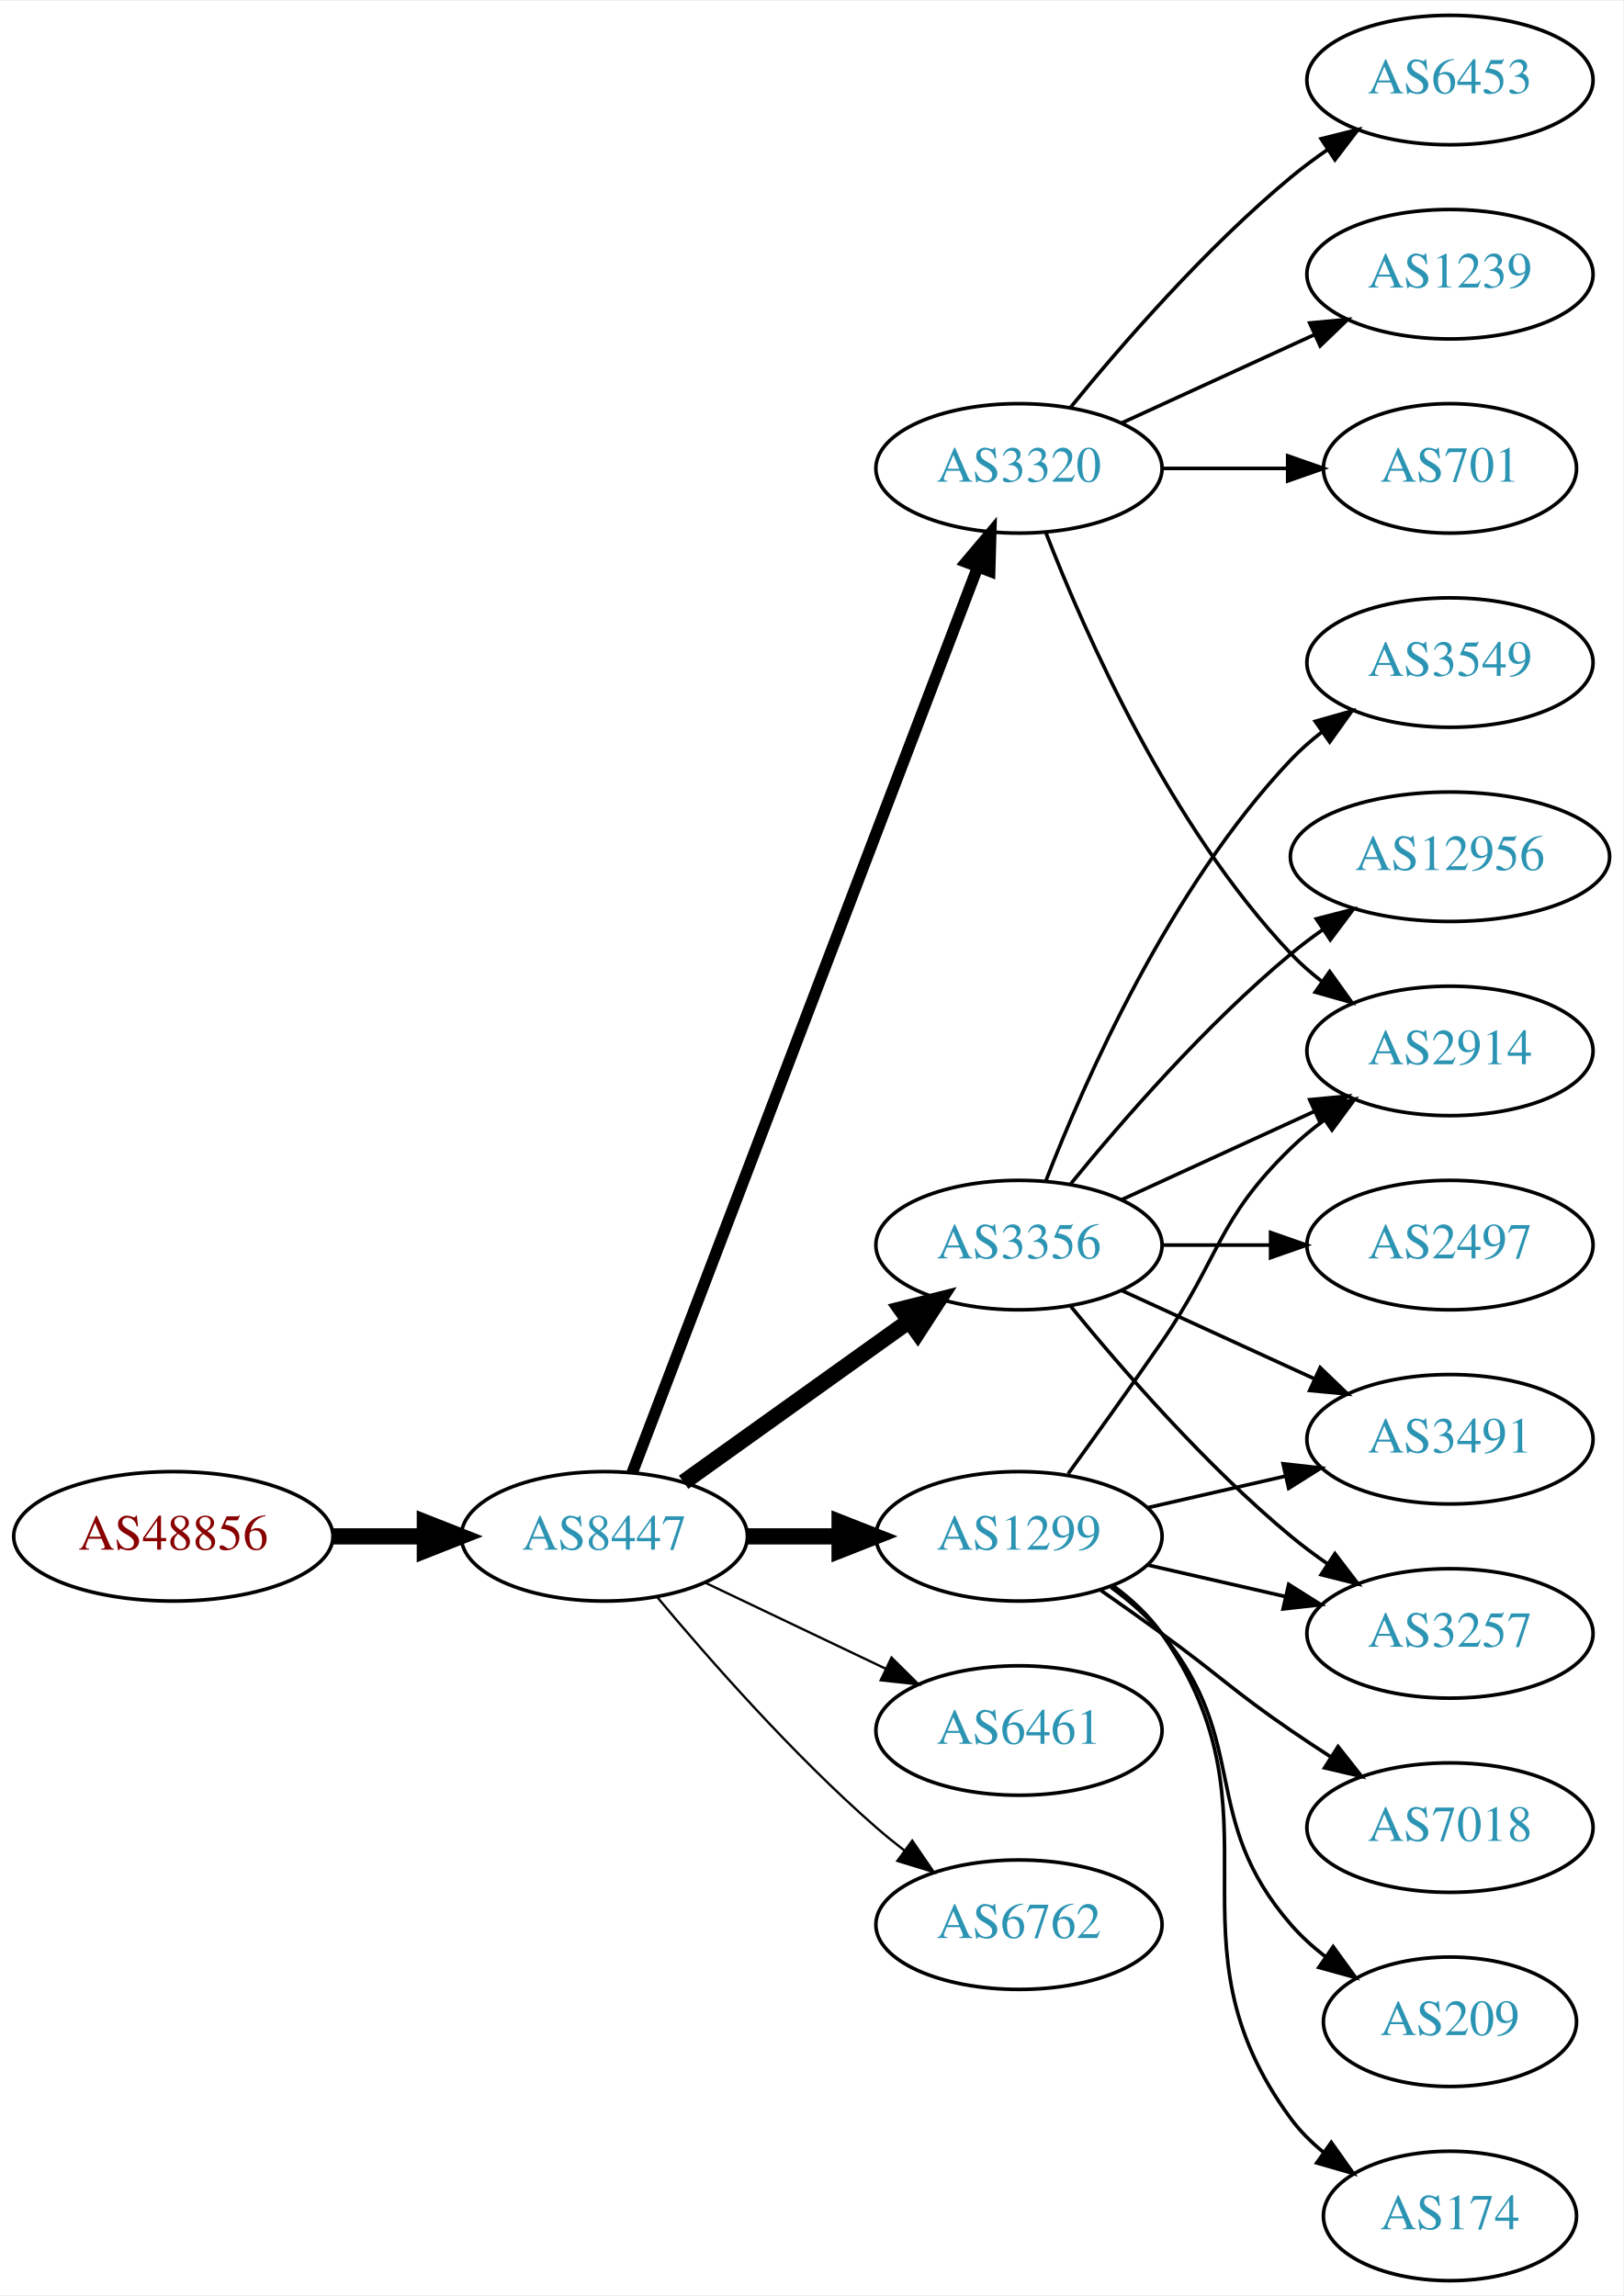
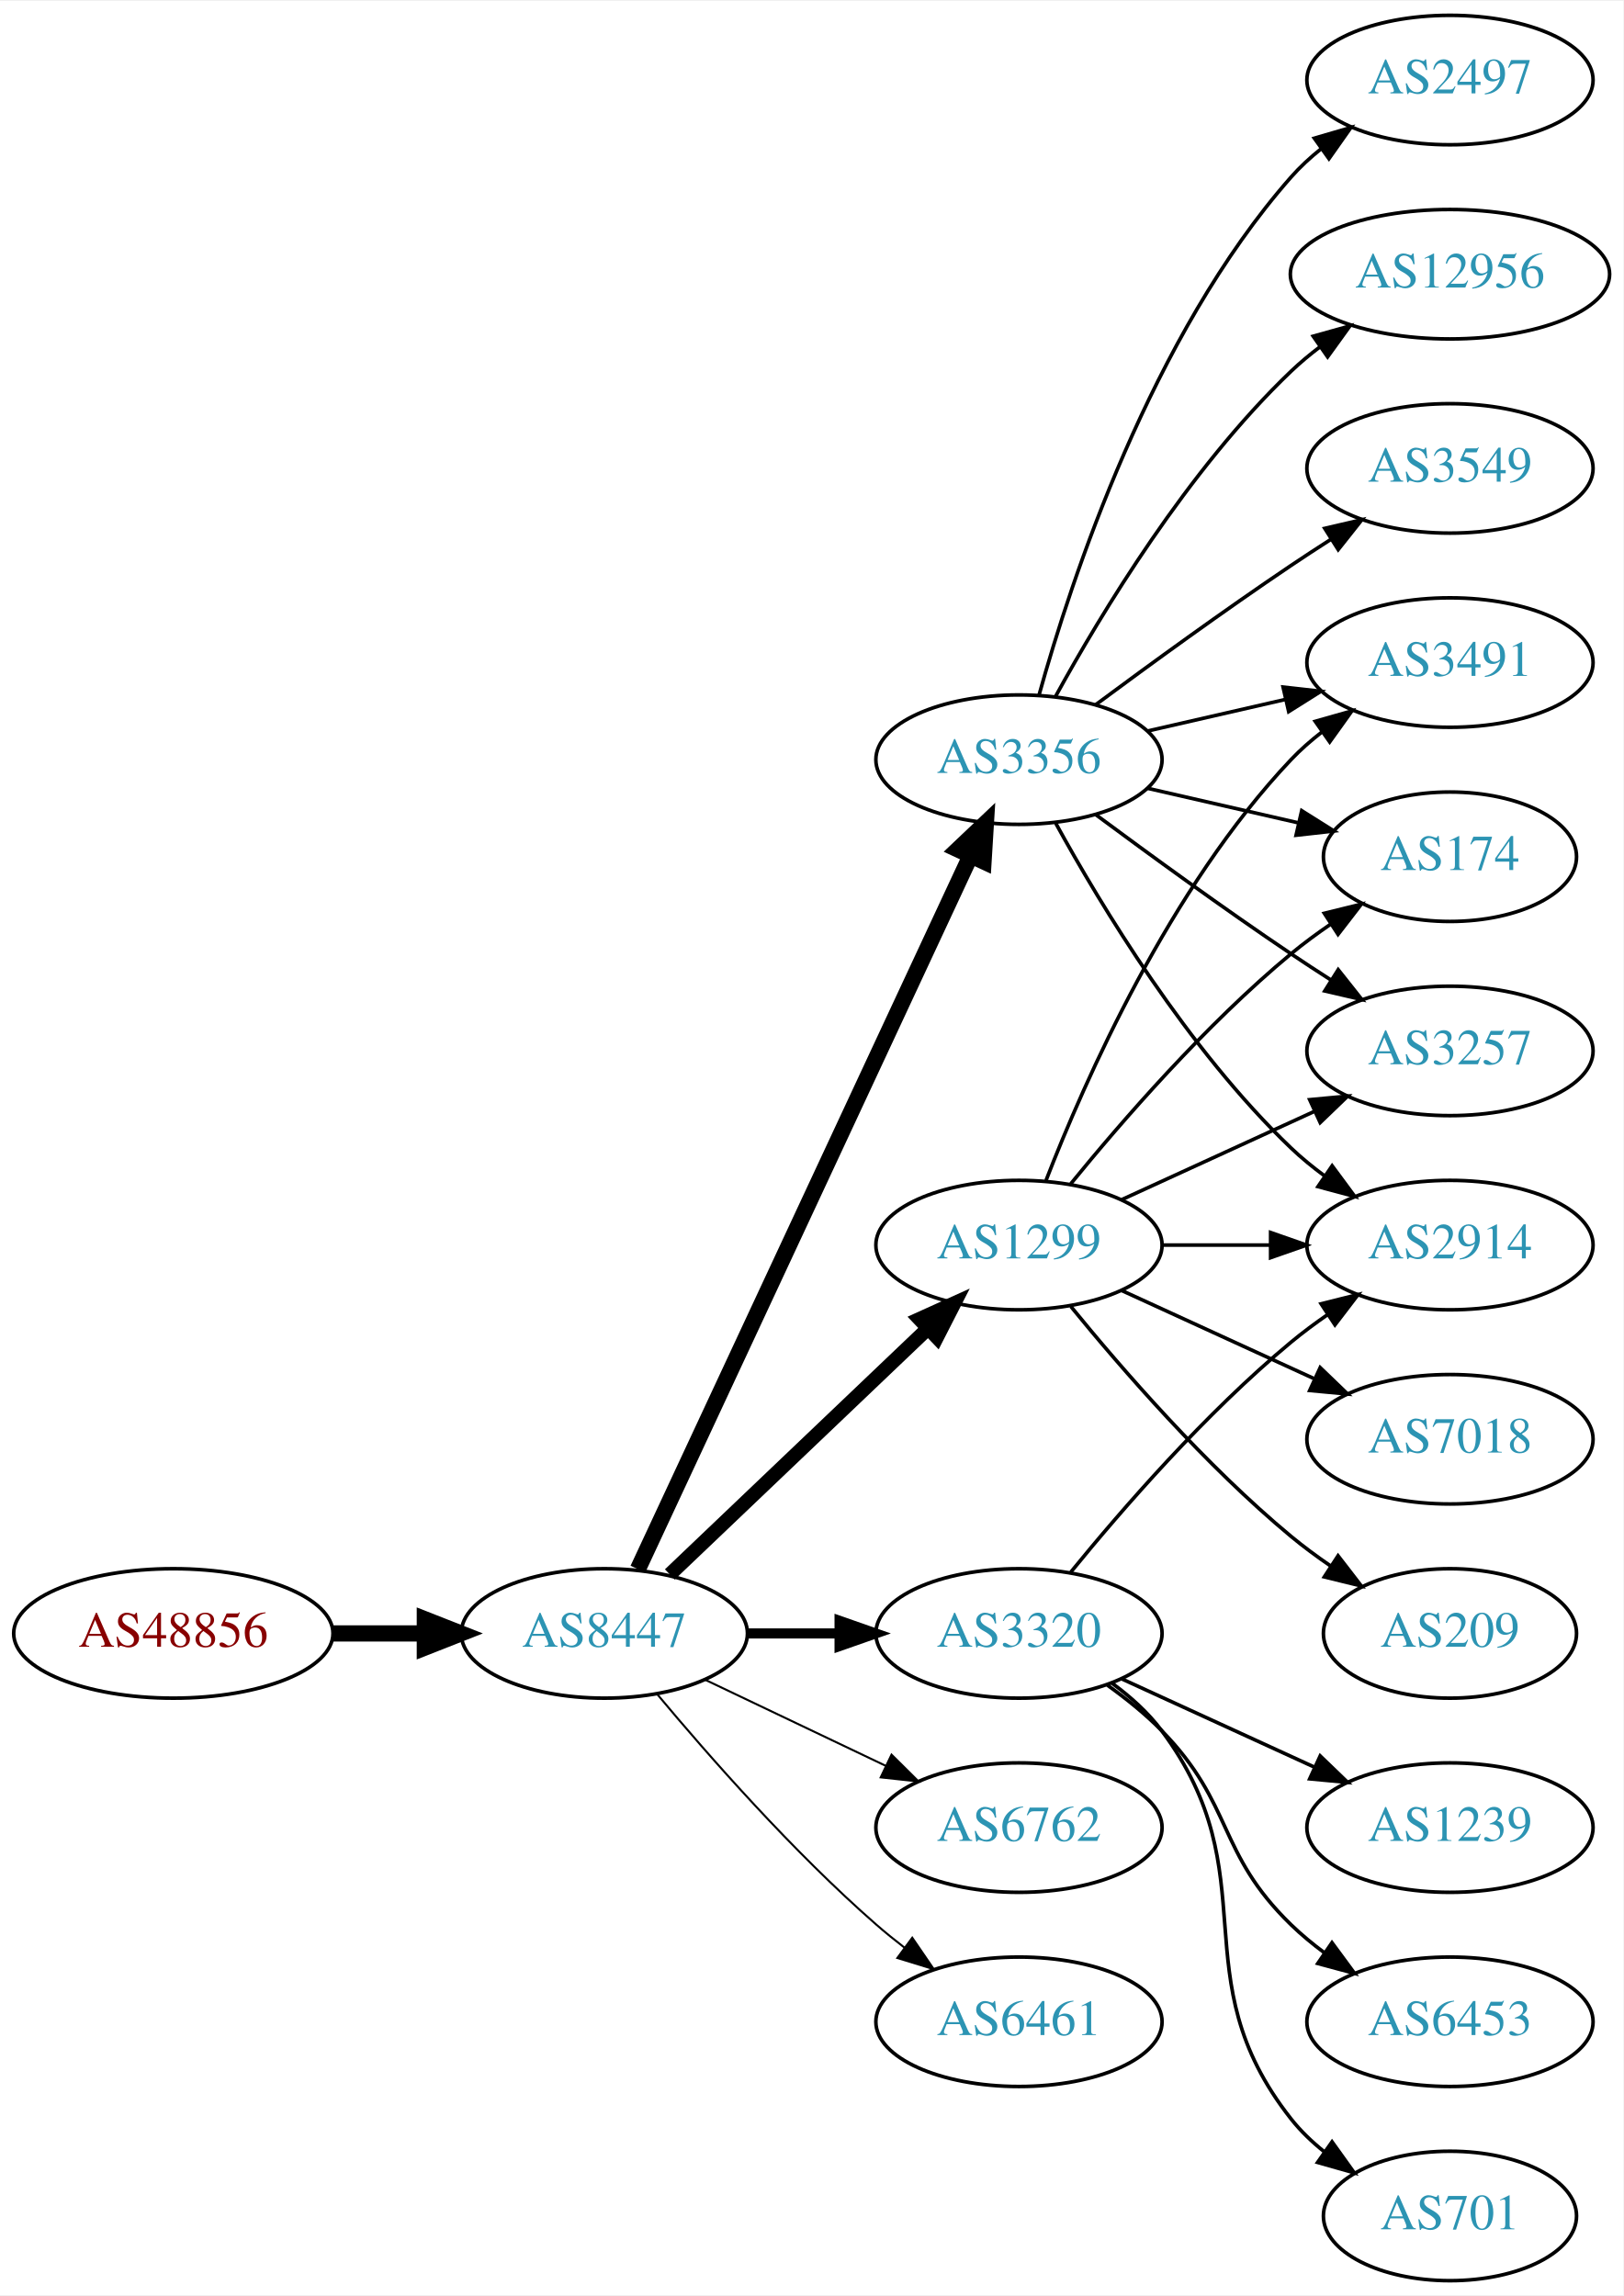
<svg xmlns="http://www.w3.org/2000/svg" xmlns:xlink="http://www.w3.org/1999/xlink" width="451pt" height="638pt" viewBox="0.00 0.00 451.37 638.00">
  <g id="graph0" class="graph" transform="scale(1 1) rotate(0) translate(4 634)">
    <polygon fill="white" stroke="none" points="-4,4 -4,-634 447.37,-634 447.37,4 -4,4" />
    <g id="node1" class="node">
      <g id="a_node1">
        <a xlink:href="/asn/48856" xlink:title="AS48856 ~ Silhouette International Schmied AG [AT]">
-           <ellipse fill="#ffffff" stroke="black" cx="44.196" cy="-207" rx="44.393" ry="18" />
-           <text text-anchor="middle" x="44.196" y="-203.3" font-family="Times,serif" font-size="14.00" fill="#880000">AS48856</text>
+           <ellipse fill="#ffffff" stroke="black" cx="44.196" cy="-180" rx="44.393" ry="18" />
+           <text text-anchor="middle" x="44.196" y="-176.3" font-family="Times,serif" font-size="14.00" fill="#880000">AS48856</text>
        </a>
      </g>
    </g>
    <g id="node2" class="node">
      <g id="a_node2">
        <a xlink:href="/asn/8447" xlink:title="AS8447 ~ A1 Telekom Austria AG [AT]">
-           <ellipse fill="#ffffff" stroke="black" cx="164.039" cy="-207" rx="39.794" ry="18" />
-           <text text-anchor="middle" x="164.039" y="-203.3" font-family="Times,serif" font-size="14.00" fill="#2c94b3">AS8447</text>
+           <ellipse fill="#ffffff" stroke="black" cx="164.039" cy="-180" rx="39.794" ry="18" />
+           <text text-anchor="middle" x="164.039" y="-176.3" font-family="Times,serif" font-size="14.00" fill="#2c94b3">AS8447</text>
        </a>
      </g>
    </g>
    <g id="edge1" class="edge">
-       <path fill="none" stroke="black" stroke-width="4.5" d="M88.407,-207C96.72,-207 105.482,-207 113.965,-207" />
-       <polygon fill="black" stroke="black" stroke-width="4.5" points="114.123,-210.938 124.123,-207 114.123,-203.063 114.123,-210.938" />
+       <path fill="none" stroke="black" stroke-width="4.5" d="M88.407,-180C96.72,-180 105.482,-180 113.965,-180" />
+       <polygon fill="black" stroke="black" stroke-width="4.5" points="114.123,-183.938 124.123,-180 114.123,-176.063 114.123,-183.938" />
    </g>
    <g id="node3" class="node">
      <g id="a_node3">
-         <a xlink:href="/asn/3356" xlink:title="AS3356 ~ Level 3 Parent, LLC [US]">
-           <ellipse fill="#ffffff" stroke="black" cx="279.332" cy="-288" rx="39.794" ry="18" />
-           <text text-anchor="middle" x="279.332" y="-284.3" font-family="Times,serif" font-size="14.00" fill="#2c94b3">AS3356</text>
+         <a xlink:href="/asn/3320" xlink:title="AS3320 ~ DTAG [DE]">
+           <ellipse fill="#ffffff" stroke="black" cx="279.332" cy="-180" rx="39.794" ry="18" />
+           <text text-anchor="middle" x="279.332" y="-176.3" font-family="Times,serif" font-size="14.00" fill="#2c94b3">AS3320</text>
        </a>
      </g>
    </g>
    <g id="edge2" class="edge">
-       <path fill="none" stroke="black" stroke-width="4.5" d="M186.083,-222.046C203.697,-234.639 229.036,-252.755 248.701,-266.816" />
-       <polygon fill="black" stroke="black" stroke-width="4.5" points="246.591,-270.147 257.016,-272.76 251.171,-263.741 246.591,-270.147" />
+       <path fill="none" stroke="black" stroke-width="2.812" d="M203.711,-180C211.914,-180 220.678,-180 229.21,-180" />
+       <polygon fill="black" stroke="black" stroke-width="2.812" points="229.449,-183.5 239.449,-180 229.449,-176.5 229.449,-183.5" />
    </g>
    <g id="node4" class="node">
      <g id="a_node4">
-         <a xlink:href="/asn/3320" xlink:title="AS3320 ~ DTAG [DE]">
-           <ellipse fill="#ffffff" stroke="black" cx="279.332" cy="-504" rx="39.794" ry="18" />
-           <text text-anchor="middle" x="279.332" y="-500.3" font-family="Times,serif" font-size="14.00" fill="#2c94b3">AS3320</text>
+         <a xlink:href="/asn/6762" xlink:title="AS6762 ~ TELECOM ITALIA SPARKLE S.p.A. [IT]">
+           <ellipse fill="#ffffff" stroke="black" cx="279.332" cy="-126" rx="39.794" ry="18" />
+           <text text-anchor="middle" x="279.332" y="-122.3" font-family="Times,serif" font-size="14.00" fill="#2c94b3">AS6762</text>
        </a>
      </g>
    </g>
    <g id="edge3" class="edge">
-       <path fill="none" stroke="black" stroke-width="3.214" d="M171.786,-224.689C190.79,-274.507 244.86,-416.254 267.817,-476.436" />
-       <polygon fill="black" stroke="black" stroke-width="3.214" points="264.642,-477.932 271.476,-486.028 271.182,-475.437 264.642,-477.932" />
+       <path fill="none" stroke="black" stroke-width="0.562" d="M192.175,-167.066C207.169,-159.919 225.99,-150.948 242.213,-143.215" />
+       <polygon fill="black" stroke="black" stroke-width="0.562" points="243.895,-146.291 251.417,-138.829 240.884,-139.972 243.895,-146.291" />
    </g>
    <g id="node5" class="node">
      <g id="a_node5">
-         <a xlink:href="/asn/6461" xlink:title="AS6461 ~ Zayo Bandwidth [US]">
-           <ellipse fill="#ffffff" stroke="black" cx="279.332" cy="-153" rx="39.794" ry="18" />
-           <text text-anchor="middle" x="279.332" y="-149.3" font-family="Times,serif" font-size="14.00" fill="#2c94b3">AS6461</text>
+         <a xlink:href="/asn/3356" xlink:title="AS3356 ~ Level 3 Parent, LLC [US]">
+           <ellipse fill="#ffffff" stroke="black" cx="279.332" cy="-423" rx="39.794" ry="18" />
+           <text text-anchor="middle" x="279.332" y="-419.3" font-family="Times,serif" font-size="14.00" fill="#2c94b3">AS3356</text>
        </a>
      </g>
    </g>
    <g id="edge4" class="edge">
-       <path fill="none" stroke="black" stroke-width="0.643" d="M192.175,-194.066C207.169,-186.919 225.99,-177.948 242.213,-170.215" />
-       <polygon fill="black" stroke="black" stroke-width="0.643" points="243.895,-173.291 251.417,-165.829 240.884,-166.972 243.895,-173.291" />
+       <path fill="none" stroke="black" stroke-width="4.5" d="M173.369,-197.868C193.059,-240.101 242.559,-346.272 265.849,-396.227" />
+       <polygon fill="black" stroke="black" stroke-width="4.5" points="262.347,-398.034 270.141,-405.433 269.485,-394.706 262.347,-398.034" />
    </g>
    <g id="node6" class="node">
      <g id="a_node6">
        <a xlink:href="/asn/1299" xlink:title="AS1299 ~ Telia Carrier [EU]">
-           <ellipse fill="#ffffff" stroke="black" cx="279.332" cy="-207" rx="39.794" ry="18" />
-           <text text-anchor="middle" x="279.332" y="-203.3" font-family="Times,serif" font-size="14.00" fill="#2c94b3">AS1299</text>
+           <ellipse fill="#ffffff" stroke="black" cx="279.332" cy="-288" rx="39.794" ry="18" />
+           <text text-anchor="middle" x="279.332" y="-284.3" font-family="Times,serif" font-size="14.00" fill="#2c94b3">AS1299</text>
        </a>
      </g>
    </g>
    <g id="edge5" class="edge">
-       <path fill="none" stroke="black" stroke-width="4.5" d="M203.711,-207C211.914,-207 220.678,-207 229.21,-207" />
-       <polygon fill="black" stroke="black" stroke-width="4.5" points="229.449,-210.938 239.449,-207 229.449,-203.063 229.449,-210.938" />
+       <path fill="none" stroke="black" stroke-width="3.938" d="M182.245,-196.403C201.321,-214.587 232.241,-244.063 253.838,-264.651" />
+       <polygon fill="black" stroke="black" stroke-width="3.938" points="251.681,-267.43 261.334,-271.797 256.511,-262.363 251.681,-267.43" />
    </g>
    <g id="node7" class="node">
      <g id="a_node7">
-         <a xlink:href="/asn/6762" xlink:title="AS6762 ~ TELECOM ITALIA SPARKLE S.p.A. [IT]">
-           <ellipse fill="#ffffff" stroke="black" cx="279.332" cy="-99" rx="39.794" ry="18" />
-           <text text-anchor="middle" x="279.332" y="-95.3" font-family="Times,serif" font-size="14.00" fill="#2c94b3">AS6762</text>
+         <a xlink:href="/asn/6461" xlink:title="AS6461 ~ Zayo Bandwidth [US]">
+           <ellipse fill="#ffffff" stroke="black" cx="279.332" cy="-72" rx="39.794" ry="18" />
+           <text text-anchor="middle" x="279.332" y="-68.3" font-family="Times,serif" font-size="14.00" fill="#2c94b3">AS6461</text>
        </a>
      </g>
    </g>
    <g id="edge6" class="edge">
-       <path fill="none" stroke="black" stroke-width="0.643" d="M178.669,-190.183C192.951,-173.071 216.498,-146.255 239.685,-126 242.151,-123.846 244.789,-121.706 247.487,-119.628" />
-       <polygon fill="black" stroke="black" stroke-width="0.643" points="249.66,-122.375 255.641,-113.63 245.512,-116.736 249.66,-122.375" />
+       <path fill="none" stroke="black" stroke-width="0.562" d="M178.669,-163.183C192.951,-146.071 216.498,-119.255 239.685,-99 242.151,-96.846 244.789,-94.706 247.487,-92.628" />
+       <polygon fill="black" stroke="black" stroke-width="0.562" points="249.66,-95.375 255.641,-86.63 245.512,-89.736 249.66,-95.375" />
    </g>
    <g id="node8" class="node">
      <g id="a_node8">
        <a xlink:href="/asn/2914" xlink:title="AS2914 ~ NTT America, Inc. [US]">
-           <ellipse fill="#ffffff" stroke="black" cx="399.174" cy="-342" rx="39.794" ry="18" />
-           <text text-anchor="middle" x="399.174" y="-338.3" font-family="Times,serif" font-size="14.00" fill="#2c94b3">AS2914</text>
-         </a>
-       </g>
+           <ellipse fill="#ffffff" stroke="black" cx="399.174" cy="-288" rx="39.794" ry="18" />
+           <text text-anchor="middle" x="399.174" y="-284.3" font-family="Times,serif" font-size="14.00" fill="#2c94b3">AS2914</text>
+         </a>
+       </g>
+     </g>
+     <g id="edge22" class="edge">
+       <path fill="none" stroke="black" d="M293.751,-197.065C307.865,-214.375 331.28,-241.345 354.978,-261 358.194,-263.668 361.695,-266.27 365.265,-268.741" />
+       <polygon fill="black" stroke="black" points="363.343,-271.666 373.622,-274.236 367.189,-265.817 363.343,-271.666" />
+     </g>
+     <g id="node17" class="node">
+       <g id="a_node17">
+         <a xlink:href="/asn/1239" xlink:title="AS1239 ~ Sprint [US]">
+           <ellipse fill="#ffffff" stroke="black" cx="399.174" cy="-126" rx="39.794" ry="18" />
+           <text text-anchor="middle" x="399.174" y="-122.3" font-family="Times,serif" font-size="14.00" fill="#2c94b3">AS1239</text>
+         </a>
+       </g>
+     </g>
+     <g id="edge20" class="edge">
+       <path fill="none" stroke="black" d="M307.96,-167.339C323.917,-160.027 344.188,-150.739 361.471,-142.819" />
+       <polygon fill="black" stroke="black" points="363.085,-145.929 370.718,-138.581 360.169,-139.565 363.085,-145.929" />
+     </g>
+     <g id="node18" class="node">
+       <g id="a_node18">
+         <a xlink:href="/asn/6453" xlink:title="AS6453 ~ TATA COMMUNICATIONS (AMERICA) INC [US]">
+           <ellipse fill="#ffffff" stroke="black" cx="399.174" cy="-72" rx="39.794" ry="18" />
+           <text text-anchor="middle" x="399.174" y="-68.3" font-family="Times,serif" font-size="14.00" fill="#2c94b3">AS6453</text>
+         </a>
+       </g>
+     </g>
+     <g id="edge21" class="edge">
+       <path fill="none" stroke="black" d="M303.926,-165.611C309.182,-161.852 314.513,-157.563 318.978,-153 339.151,-132.383 334.285,-119.094 354.978,-99 357.823,-96.237 360.997,-93.614 364.297,-91.166" />
+       <polygon fill="black" stroke="black" points="366.363,-93.993 372.645,-85.462 362.414,-88.214 366.363,-93.993" />
+     </g>
+     <g id="node19" class="node">
+       <g id="a_node19">
+         <a xlink:href="/asn/701" xlink:title="AS701 ~ UUNET [US]">
+           <ellipse fill="#ffffff" stroke="black" cx="399.174" cy="-18" rx="35.194" ry="18" />
+           <text text-anchor="middle" x="399.174" y="-14.3" font-family="Times,serif" font-size="14.00" fill="#2c94b3">AS701</text>
+         </a>
+       </g>
+     </g>
+     <g id="edge23" class="edge">
+       <path fill="none" stroke="black" d="M305.262,-166.118C310.338,-162.389 315.256,-157.984 318.978,-153 349.249,-112.458 323.679,-84.754 354.978,-45 357.625,-41.639 360.813,-38.584 364.245,-35.839" />
+       <polygon fill="black" stroke="black" points="366.383,-38.614 372.552,-30 362.358,-32.887 366.383,-38.614" />
    </g>
    <g id="edge7" class="edge">
-       <path fill="none" stroke="black" d="M307.96,-300.661C323.917,-307.973 344.188,-317.261 361.471,-325.181" />
-       <polygon fill="black" stroke="black" points="360.169,-328.435 370.718,-329.419 363.085,-322.071 360.169,-328.435" />
+       <path fill="none" stroke="black" d="M289.573,-405.287C302.118,-382.439 326.295,-342.389 354.978,-315 357.846,-312.261 361.035,-309.653 364.344,-307.215" />
+       <polygon fill="black" stroke="black" points="366.407,-310.044 372.704,-301.523 362.468,-304.258 366.407,-310.044" />
    </g>
    <g id="node9" class="node">
      <g id="a_node9">
-         <a xlink:href="/asn/3549" xlink:title="AS3549 ~ Level 3 Parent, LLC [US]">
-           <ellipse fill="#ffffff" stroke="black" cx="399.174" cy="-450" rx="39.794" ry="18" />
-           <text text-anchor="middle" x="399.174" y="-446.3" font-family="Times,serif" font-size="14.00" fill="#2c94b3">AS3549</text>
+         <a xlink:href="/asn/2497" xlink:title="AS2497 ~ Internet Initiative Japan Inc. [JP]">
+           <ellipse fill="#ffffff" stroke="black" cx="399.174" cy="-612" rx="39.794" ry="18" />
+           <text text-anchor="middle" x="399.174" y="-608.3" font-family="Times,serif" font-size="14.00" fill="#2c94b3">AS2497</text>
        </a>
      </g>
    </g>
    <g id="edge8" class="edge">
-       <path fill="none" stroke="black" d="M286.855,-305.994C297.605,-333.728 321.262,-387.429 354.978,-423 357.564,-425.728 360.481,-428.294 363.55,-430.677" />
-       <polygon fill="black" stroke="black" points="361.704,-433.658 371.898,-436.543 365.728,-427.93 361.704,-433.658" />
+       <path fill="none" stroke="black" d="M284.904,-440.946C293.81,-472.995 316.094,-540.842 354.978,-585 357.462,-587.821 360.312,-590.449 363.337,-592.871" />
+       <polygon fill="black" stroke="black" points="361.455,-595.828 371.627,-598.791 365.523,-590.131 361.455,-595.828" />
    </g>
    <g id="node10" class="node">
      <g id="a_node10">
        <a xlink:href="/asn/3491" xlink:title="AS3491 ~ PCCW Global, Inc. [US]">
-           <ellipse fill="#ffffff" stroke="black" cx="399.174" cy="-234" rx="39.794" ry="18" />
-           <text text-anchor="middle" x="399.174" y="-230.3" font-family="Times,serif" font-size="14.00" fill="#2c94b3">AS3491</text>
+           <ellipse fill="#ffffff" stroke="black" cx="399.174" cy="-450" rx="39.794" ry="18" />
+           <text text-anchor="middle" x="399.174" y="-446.3" font-family="Times,serif" font-size="14.00" fill="#2c94b3">AS3491</text>
        </a>
      </g>
    </g>
    <g id="edge9" class="edge">
-       <path fill="none" stroke="black" d="M307.96,-275.339C323.917,-268.027 344.188,-258.739 361.471,-250.819" />
-       <polygon fill="black" stroke="black" points="363.085,-253.929 370.718,-246.581 360.169,-247.565 363.085,-253.929" />
+       <path fill="none" stroke="black" d="M315.051,-430.955C327.051,-433.704 340.672,-436.825 353.364,-439.733" />
+       <polygon fill="black" stroke="black" points="352.767,-443.187 363.296,-442.009 354.33,-436.364 352.767,-443.187" />
    </g>
    <g id="node11" class="node">
      <g id="a_node11">
        <a xlink:href="/asn/12956" xlink:title="AS12956 ~ TELXIUS [ES]">
-           <ellipse fill="#ffffff" stroke="black" cx="399.174" cy="-396" rx="44.393" ry="18" />
-           <text text-anchor="middle" x="399.174" y="-392.3" font-family="Times,serif" font-size="14.00" fill="#2c94b3">AS12956</text>
+           <ellipse fill="#ffffff" stroke="black" cx="399.174" cy="-558" rx="44.393" ry="18" />
+           <text text-anchor="middle" x="399.174" y="-554.3" font-family="Times,serif" font-size="14.00" fill="#2c94b3">AS12956</text>
        </a>
      </g>
    </g>
    <g id="edge10" class="edge">
-       <path fill="none" stroke="black" d="M293.751,-305.065C307.865,-322.375 331.28,-349.345 354.978,-369 357.716,-371.271 360.659,-373.494 363.677,-375.63" />
-       <polygon fill="black" stroke="black" points="362.009,-378.725 372.266,-381.379 365.903,-372.908 362.009,-378.725" />
+       <path fill="none" stroke="black" d="M289.573,-440.713C302.118,-463.561 326.295,-503.611 354.978,-531 357.485,-533.393 360.236,-535.687 363.098,-537.855" />
+       <polygon fill="black" stroke="black" points="361.145,-540.759 371.349,-543.61 365.15,-535.018 361.145,-540.759" />
    </g>
    <g id="node12" class="node">
      <g id="a_node12">
-         <a xlink:href="/asn/2497" xlink:title="AS2497 ~ Internet Initiative Japan Inc. [JP]">
-           <ellipse fill="#ffffff" stroke="black" cx="399.174" cy="-288" rx="39.794" ry="18" />
-           <text text-anchor="middle" x="399.174" y="-284.3" font-family="Times,serif" font-size="14.00" fill="#2c94b3">AS2497</text>
+         <a xlink:href="/asn/174" xlink:title="AS174 ~ Cogent Communications [US]">
+           <ellipse fill="#ffffff" stroke="black" cx="399.174" cy="-396" rx="35.194" ry="18" />
+           <text text-anchor="middle" x="399.174" y="-392.3" font-family="Times,serif" font-size="14.00" fill="#2c94b3">AS174</text>
        </a>
      </g>
    </g>
    <g id="edge11" class="edge">
-       <path fill="none" stroke="black" d="M319.244,-288C328.798,-288 339.147,-288 349.11,-288" />
-       <polygon fill="black" stroke="black" points="349.302,-291.5 359.302,-288 349.302,-284.5 349.302,-291.5" />
+       <path fill="none" stroke="black" d="M315.051,-415.045C328.143,-412.045 343.166,-408.604 356.806,-405.478" />
+       <polygon fill="black" stroke="black" points="357.948,-408.807 366.914,-403.162 356.384,-401.984 357.948,-408.807" />
    </g>
    <g id="node13" class="node">
      <g id="a_node13">
        <a xlink:href="/asn/3257" xlink:title="AS3257 ~ GTT [DE]">
-           <ellipse fill="#ffffff" stroke="black" cx="399.174" cy="-180" rx="39.794" ry="18" />
-           <text text-anchor="middle" x="399.174" y="-176.3" font-family="Times,serif" font-size="14.00" fill="#2c94b3">AS3257</text>
+           <ellipse fill="#ffffff" stroke="black" cx="399.174" cy="-342" rx="39.794" ry="18" />
+           <text text-anchor="middle" x="399.174" y="-338.3" font-family="Times,serif" font-size="14.00" fill="#2c94b3">AS3257</text>
        </a>
      </g>
    </g>
    <g id="edge12" class="edge">
-       <path fill="none" stroke="black" d="M293.751,-270.935C307.865,-253.625 331.28,-226.655 354.978,-207 358.194,-204.332 361.695,-201.73 365.265,-199.259" />
-       <polygon fill="black" stroke="black" points="367.189,-202.183 373.622,-193.764 363.343,-196.334 367.189,-202.183" />
-     </g>
-     <g id="edge14" class="edge">
-       <path fill="none" stroke="black" d="M286.855,-486.006C297.605,-458.272 321.262,-404.571 354.978,-369 357.564,-366.272 360.481,-363.706 363.55,-361.323" />
-       <polygon fill="black" stroke="black" points="365.728,-364.07 371.898,-355.457 361.704,-358.342 365.728,-364.07" />
+       <path fill="none" stroke="black" d="M300.662,-407.723C315.524,-396.696 336.269,-381.593 354.978,-369 358.527,-366.611 362.277,-364.161 366.026,-361.758" />
+       <polygon fill="black" stroke="black" points="368.094,-364.591 374.674,-356.288 364.352,-358.675 368.094,-364.591" />
    </g>
    <g id="node14" class="node">
      <g id="a_node14">
-         <a xlink:href="/asn/6453" xlink:title="AS6453 ~ TATA COMMUNICATIONS (AMERICA) INC [US]">
-           <ellipse fill="#ffffff" stroke="black" cx="399.174" cy="-612" rx="39.794" ry="18" />
-           <text text-anchor="middle" x="399.174" y="-608.3" font-family="Times,serif" font-size="14.00" fill="#2c94b3">AS6453</text>
+         <a xlink:href="/asn/3549" xlink:title="AS3549 ~ Level 3 Parent, LLC [US]">
+           <ellipse fill="#ffffff" stroke="black" cx="399.174" cy="-504" rx="39.794" ry="18" />
+           <text text-anchor="middle" x="399.174" y="-500.3" font-family="Times,serif" font-size="14.00" fill="#2c94b3">AS3549</text>
        </a>
      </g>
    </g>
    <g id="edge13" class="edge">
-       <path fill="none" stroke="black" d="M293.751,-521.065C307.865,-538.375 331.28,-565.345 354.978,-585 358.194,-587.668 361.695,-590.27 365.265,-592.741" />
-       <polygon fill="black" stroke="black" points="363.343,-595.666 373.622,-598.236 367.189,-589.817 363.343,-595.666" />
+       <path fill="none" stroke="black" d="M300.662,-438.277C315.524,-449.304 336.269,-464.407 354.978,-477 358.527,-479.389 362.277,-481.839 366.026,-484.242" />
+       <polygon fill="black" stroke="black" points="364.352,-487.325 374.674,-489.712 368.094,-481.409 364.352,-487.325" />
+     </g>
+     <g id="edge18" class="edge">
+       <path fill="none" stroke="black" d="M319.244,-288C328.798,-288 339.147,-288 349.11,-288" />
+       <polygon fill="black" stroke="black" points="349.302,-291.5 359.302,-288 349.302,-284.5 349.302,-291.5" />
+     </g>
+     <g id="edge15" class="edge">
+       <path fill="none" stroke="black" d="M286.855,-305.994C297.605,-333.728 321.262,-387.429 354.978,-423 357.564,-425.728 360.481,-428.294 363.55,-430.677" />
+       <polygon fill="black" stroke="black" points="361.704,-433.658 371.898,-436.543 365.728,-427.93 361.704,-433.658" />
+     </g>
+     <g id="edge19" class="edge">
+       <path fill="none" stroke="black" d="M293.751,-305.065C307.865,-322.375 331.28,-349.345 354.978,-369 358.441,-371.872 362.234,-374.669 366.088,-377.308" />
+       <polygon fill="black" stroke="black" points="364.231,-380.275 374.521,-382.797 368.05,-374.408 364.231,-380.275" />
+     </g>
+     <g id="edge17" class="edge">
+       <path fill="none" stroke="black" d="M307.96,-300.661C323.917,-307.973 344.188,-317.261 361.471,-325.181" />
+       <polygon fill="black" stroke="black" points="360.169,-328.435 370.718,-329.419 363.085,-322.071 360.169,-328.435" />
    </g>
    <g id="node15" class="node">
      <g id="a_node15">
-         <a xlink:href="/asn/1239" xlink:title="AS1239 ~ Sprint [US]">
-           <ellipse fill="#ffffff" stroke="black" cx="399.174" cy="-558" rx="39.794" ry="18" />
-           <text text-anchor="middle" x="399.174" y="-554.3" font-family="Times,serif" font-size="14.00" fill="#2c94b3">AS1239</text>
-         </a>
-       </g>
-     </g>
-     <g id="edge15" class="edge">
-       <path fill="none" stroke="black" d="M307.96,-516.661C323.917,-523.973 344.188,-533.261 361.471,-541.181" />
-       <polygon fill="black" stroke="black" points="360.169,-544.435 370.718,-545.419 363.085,-538.071 360.169,-544.435" />
+         <a xlink:href="/asn/7018" xlink:title="AS7018 ~ AT&amp;T Services, Inc. [US]">
+           <ellipse fill="#ffffff" stroke="black" cx="399.174" cy="-234" rx="39.794" ry="18" />
+           <text text-anchor="middle" x="399.174" y="-230.3" font-family="Times,serif" font-size="14.00" fill="#2c94b3">AS7018</text>
+         </a>
+       </g>
+     </g>
+     <g id="edge14" class="edge">
+       <path fill="none" stroke="black" d="M307.96,-275.339C323.917,-268.027 344.188,-258.739 361.471,-250.819" />
+       <polygon fill="black" stroke="black" points="363.085,-253.929 370.718,-246.581 360.169,-247.565 363.085,-253.929" />
    </g>
    <g id="node16" class="node">
      <g id="a_node16">
-         <a xlink:href="/asn/701" xlink:title="AS701 ~ UUNET [US]">
-           <ellipse fill="#ffffff" stroke="black" cx="399.174" cy="-504" rx="35.194" ry="18" />
-           <text text-anchor="middle" x="399.174" y="-500.3" font-family="Times,serif" font-size="14.00" fill="#2c94b3">AS701</text>
+         <a xlink:href="/asn/209" xlink:title="AS209 ~ CenturyLink Communications, LLC [US]">
+           <ellipse fill="#ffffff" stroke="black" cx="399.174" cy="-180" rx="35.194" ry="18" />
+           <text text-anchor="middle" x="399.174" y="-176.3" font-family="Times,serif" font-size="14.00" fill="#2c94b3">AS209</text>
        </a>
      </g>
    </g>
    <g id="edge16" class="edge">
-       <path fill="none" stroke="black" d="M319.244,-504C330.331,-504 342.491,-504 353.873,-504" />
-       <polygon fill="black" stroke="black" points="354.055,-507.5 364.055,-504 354.055,-500.5 354.055,-507.5" />
-     </g>
-     <g id="edge20" class="edge">
-       <path fill="none" stroke="black" d="M293.011,-224.406C300.626,-234.937 310.459,-248.67 318.978,-261 335.374,-284.731 334.285,-294.906 354.978,-315 357.823,-317.763 360.997,-320.386 364.297,-322.834" />
-       <polygon fill="black" stroke="black" points="362.414,-325.786 372.645,-328.538 366.363,-320.006 362.414,-325.786" />
-     </g>
-     <g id="edge22" class="edge">
-       <path fill="none" stroke="black" d="M315.051,-214.955C327.051,-217.704 340.672,-220.825 353.364,-223.733" />
-       <polygon fill="black" stroke="black" points="352.767,-227.187 363.296,-226.009 354.33,-220.364 352.767,-227.187" />
-     </g>
-     <g id="edge19" class="edge">
-       <path fill="none" stroke="black" d="M315.051,-199.045C327.051,-196.296 340.672,-193.175 353.364,-190.267" />
-       <polygon fill="black" stroke="black" points="354.33,-193.636 363.296,-187.991 352.767,-186.813 354.33,-193.636" />
-     </g>
-     <g id="node17" class="node">
-       <g id="a_node17">
-         <a xlink:href="/asn/7018" xlink:title="AS7018 ~ AT&amp;T Services, Inc. [US]">
-           <ellipse fill="#ffffff" stroke="black" cx="399.174" cy="-126" rx="39.794" ry="18" />
-           <text text-anchor="middle" x="399.174" y="-122.3" font-family="Times,serif" font-size="14.00" fill="#2c94b3">AS7018</text>
-         </a>
-       </g>
-     </g>
-     <g id="edge17" class="edge">
-       <path fill="none" stroke="black" d="M302.089,-191.991C307.623,-188.121 313.542,-183.936 318.978,-180 335.178,-168.271 338.483,-164.311 354.978,-153 358.506,-150.581 362.244,-148.111 365.985,-145.698" />
-       <polygon fill="black" stroke="black" points="368.057,-148.528 374.626,-140.216 364.307,-142.618 368.057,-148.528" />
-     </g>
-     <g id="node18" class="node">
-       <g id="a_node18">
-         <a xlink:href="/asn/209" xlink:title="AS209 ~ CenturyLink Communications, LLC [US]">
-           <ellipse fill="#ffffff" stroke="black" cx="399.174" cy="-72" rx="35.194" ry="18" />
-           <text text-anchor="middle" x="399.174" y="-68.3" font-family="Times,serif" font-size="14.00" fill="#2c94b3">AS209</text>
-         </a>
-       </g>
-     </g>
-     <g id="edge18" class="edge">
-       <path fill="none" stroke="black" d="M304.912,-192.844C310.007,-189.128 315.02,-184.799 318.978,-180 344.043,-149.606 329.144,-128.742 354.978,-99 357.784,-95.77 361.071,-92.797 364.559,-90.098" />
-       <polygon fill="black" stroke="black" points="366.693,-92.878 372.925,-84.31 362.71,-87.121 366.693,-92.878" />
-     </g>
-     <g id="node19" class="node">
-       <g id="a_node19">
-         <a xlink:href="/asn/174" xlink:title="AS174 ~ Cogent Communications [US]">
-           <ellipse fill="#ffffff" stroke="black" cx="399.174" cy="-18" rx="35.194" ry="18" />
-           <text text-anchor="middle" x="399.174" y="-14.3" font-family="Times,serif" font-size="14.00" fill="#2c94b3">AS174</text>
-         </a>
-       </g>
-     </g>
-     <g id="edge21" class="edge">
-       <path fill="none" stroke="black" d="M305.491,-193.284C310.555,-189.545 315.411,-185.096 318.978,-180 354.592,-129.131 318.075,-94.941 354.978,-45 357.521,-41.559 360.645,-38.455 364.04,-35.682" />
-       <polygon fill="black" stroke="black" points="366.178,-38.456 372.307,-29.814 362.127,-32.748 366.178,-38.456" />
+       <path fill="none" stroke="black" d="M293.751,-270.935C307.865,-253.625 331.28,-226.655 354.978,-207 358.441,-204.128 362.234,-201.331 366.088,-198.692" />
+       <polygon fill="black" stroke="black" points="368.05,-201.592 374.521,-193.203 364.231,-195.725 368.05,-201.592" />
    </g>
  </g>
</svg>
